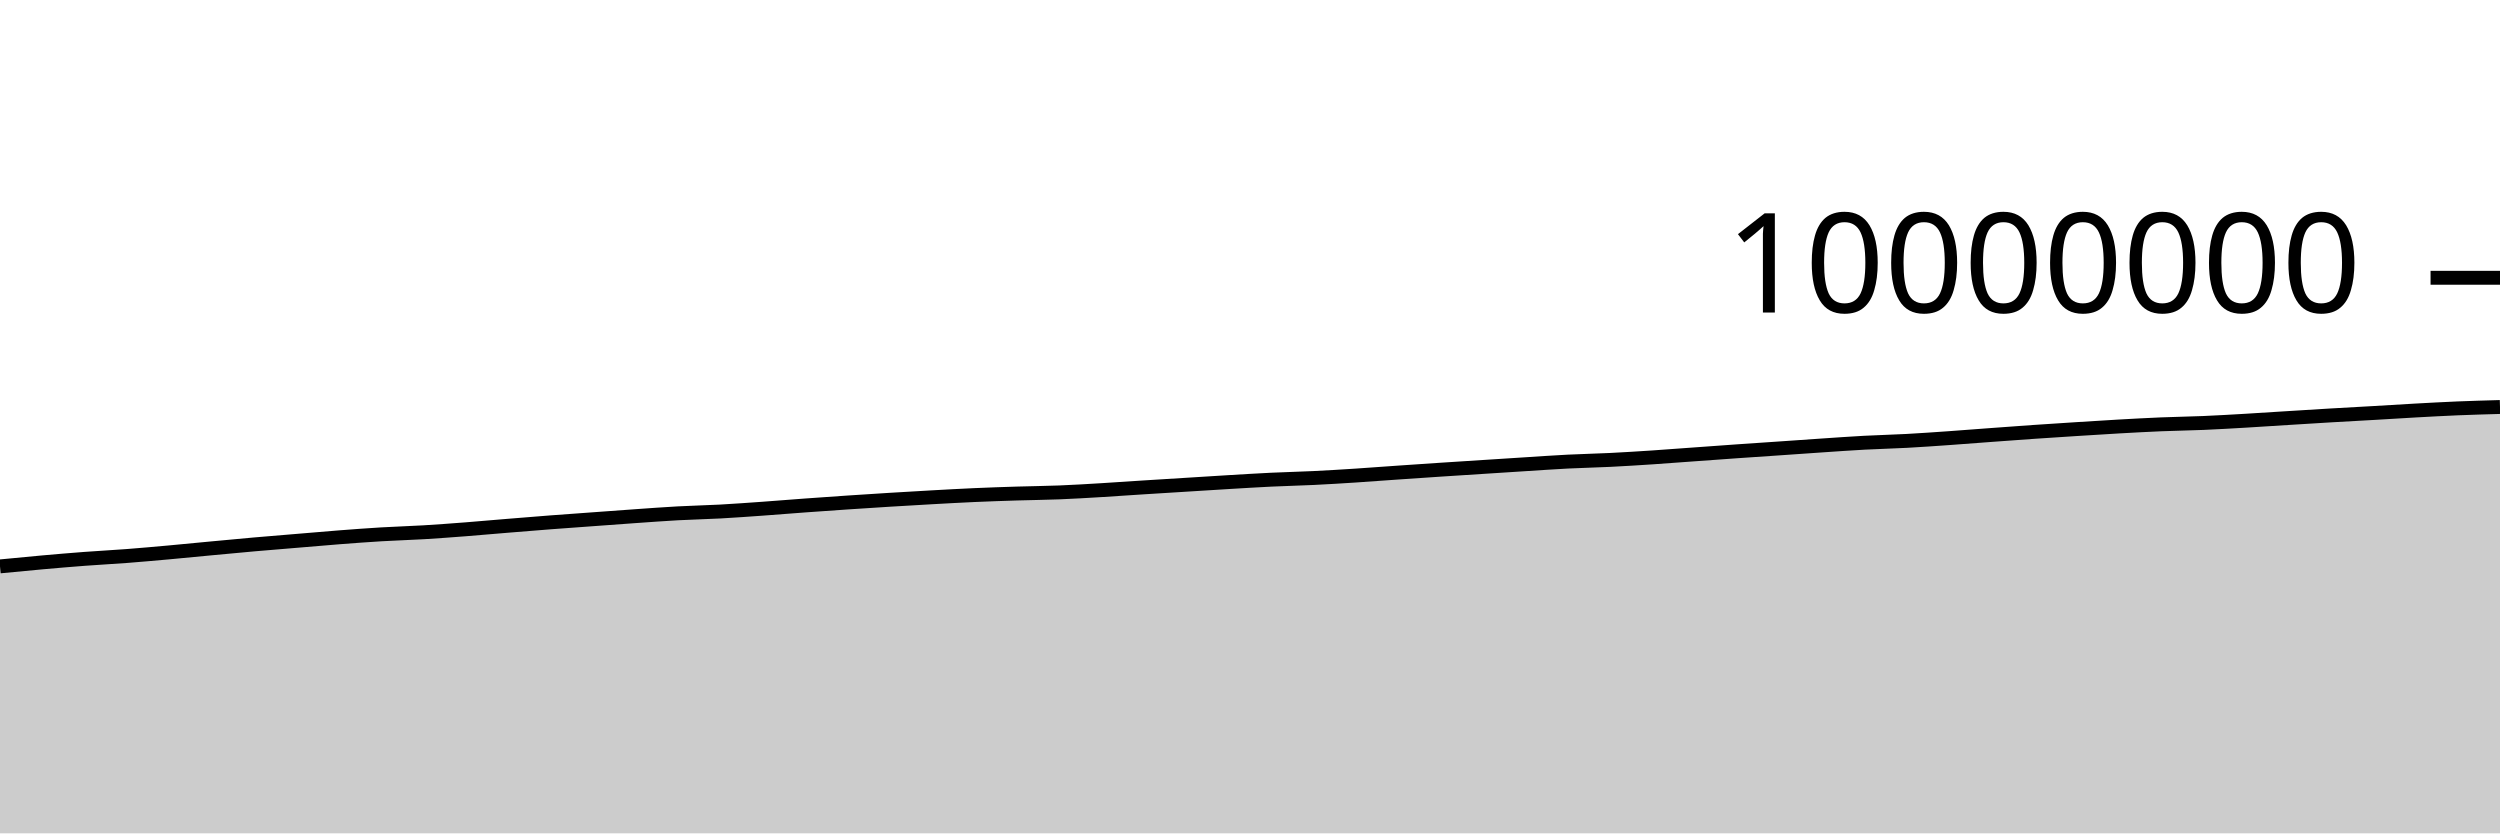
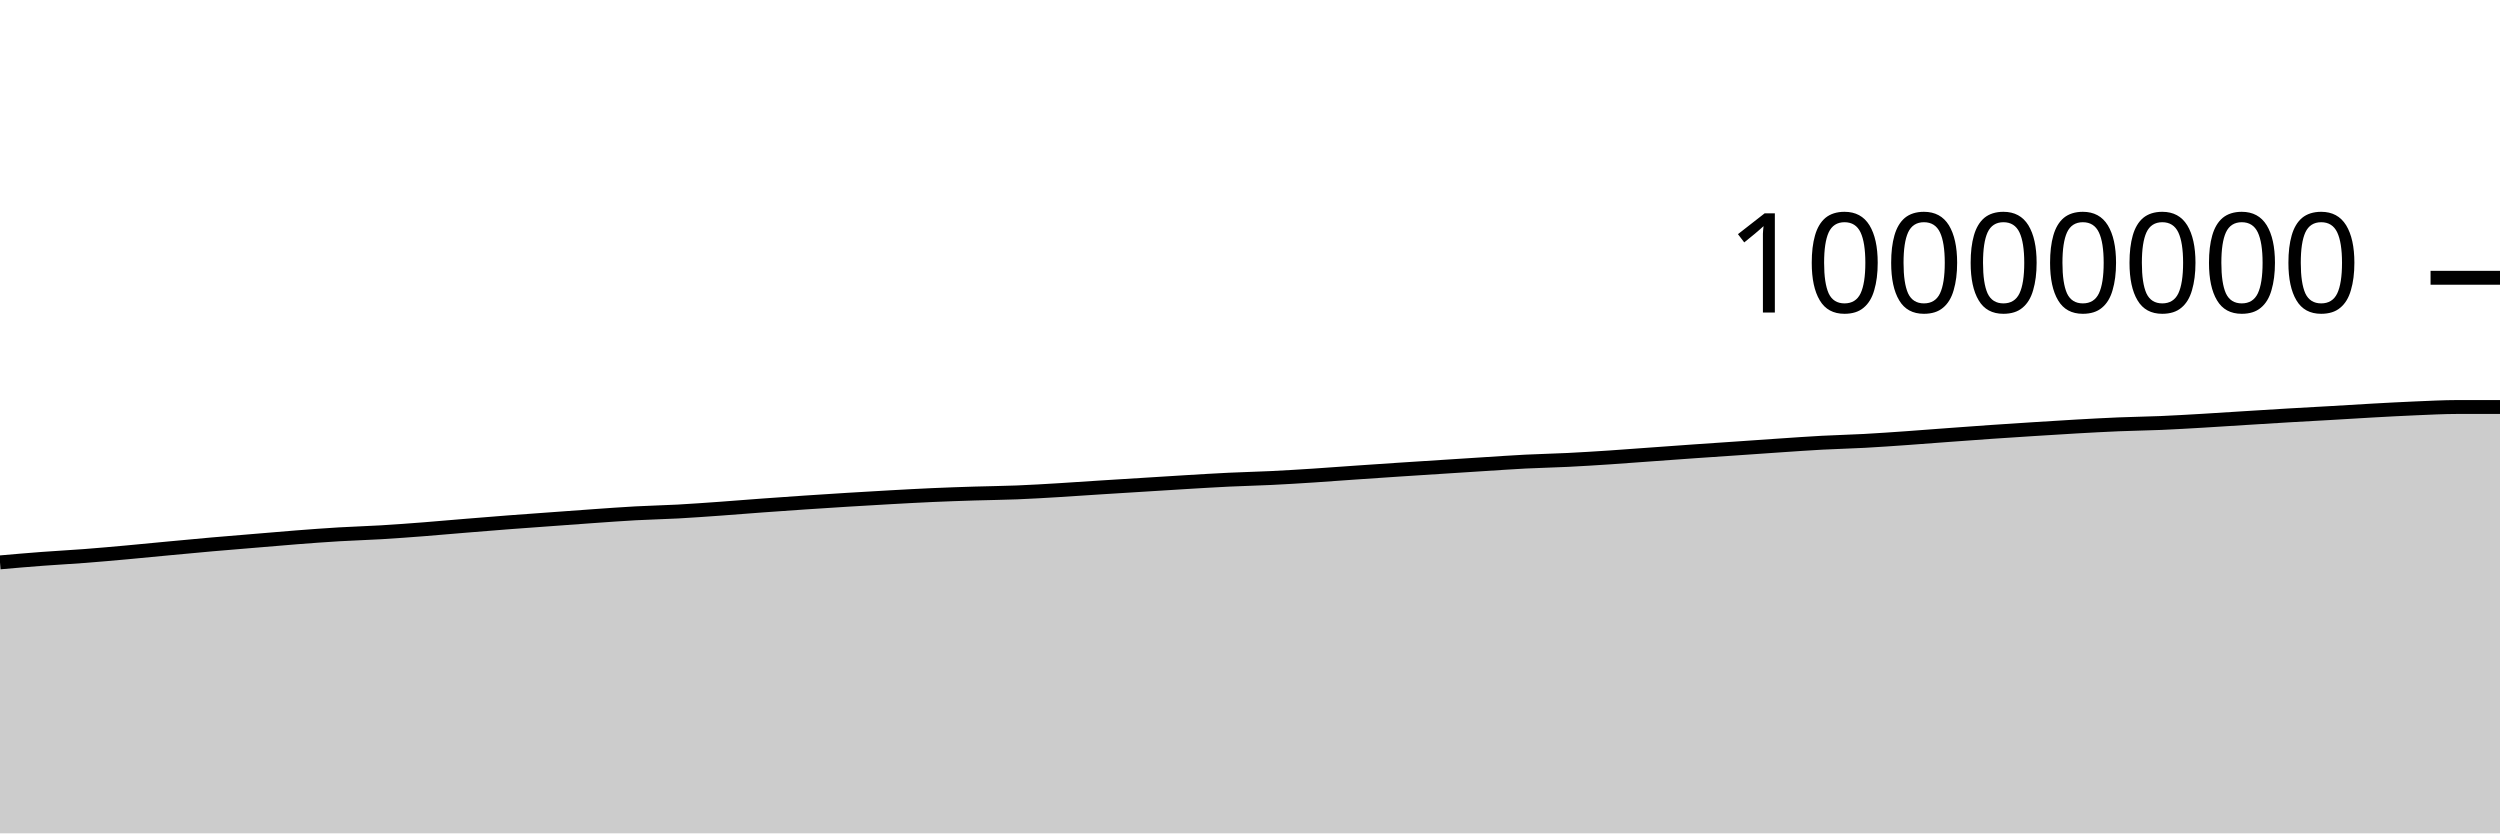
<svg xmlns="http://www.w3.org/2000/svg" viewBox="0 0 180 60">
  <g transform="translate(0,20)">
-     <path class="area" fill="rgba(0, 0, 0, 0.2)" d="M0,20.78C1.017,20.681,2.034,20.582,3.051,20.491C4.068,20.401,5.085,20.313,6.102,20.237C7.119,20.16,8.136,20.109,9.153,20.031C10.169,19.953,11.186,19.861,12.203,19.769C13.22,19.677,14.237,19.574,15.254,19.479C16.271,19.384,17.288,19.287,18.305,19.197C19.322,19.108,20.339,19.027,21.356,18.942C22.373,18.857,23.39,18.766,24.407,18.688C25.424,18.609,26.441,18.533,27.458,18.472C28.475,18.411,29.492,18.384,30.508,18.323C31.525,18.262,32.542,18.185,33.559,18.107C34.576,18.028,35.593,17.935,36.61,17.852C37.627,17.769,38.644,17.685,39.661,17.607C40.678,17.529,41.695,17.458,42.712,17.384C43.729,17.31,44.746,17.233,45.763,17.162C46.78,17.092,47.797,17.014,48.814,16.959C49.831,16.903,50.847,16.884,51.864,16.829C52.881,16.773,53.898,16.698,54.915,16.626C55.932,16.553,56.949,16.468,57.966,16.394C58.983,16.32,60,16.248,61.017,16.18C62.034,16.111,63.051,16.045,64.068,15.983C65.085,15.92,66.102,15.86,67.119,15.804C68.136,15.748,69.153,15.69,70.169,15.645C71.186,15.6,72.203,15.566,73.22,15.534C74.237,15.502,75.254,15.494,76.271,15.453C77.288,15.413,78.305,15.35,79.322,15.289C80.339,15.229,81.356,15.154,82.373,15.09C83.39,15.025,84.407,14.963,85.424,14.9C86.441,14.836,87.458,14.771,88.475,14.71C89.492,14.65,90.508,14.586,91.525,14.537C92.542,14.488,93.559,14.467,94.576,14.417C95.593,14.368,96.61,14.305,97.627,14.239C98.644,14.174,99.661,14.095,100.678,14.024C101.695,13.954,102.712,13.884,103.729,13.817C104.746,13.749,105.763,13.685,106.78,13.62C107.797,13.554,108.814,13.488,109.831,13.424C110.847,13.36,111.864,13.287,112.881,13.235C113.898,13.183,114.915,13.165,115.932,13.114C116.949,13.064,117.966,12.999,118.983,12.932C120,12.864,121.017,12.785,122.034,12.712C123.051,12.639,124.068,12.563,125.085,12.492C126.102,12.421,127.119,12.354,128.136,12.284C129.153,12.214,130.169,12.141,131.186,12.073C132.203,12.005,133.22,11.931,134.237,11.876C135.254,11.822,136.271,11.799,137.288,11.744C138.305,11.689,139.322,11.616,140.339,11.545C141.356,11.474,142.373,11.392,143.39,11.317C144.407,11.242,145.424,11.166,146.441,11.096C147.458,11.025,148.475,10.961,149.492,10.896C150.508,10.832,151.525,10.766,152.542,10.708C153.559,10.651,154.576,10.594,155.593,10.552C156.61,10.509,157.627,10.498,158.644,10.454C159.661,10.411,160.678,10.35,161.695,10.291C162.712,10.232,163.729,10.163,164.746,10.099C165.763,10.036,166.78,9.971,167.797,9.911C168.814,9.851,169.831,9.798,170.847,9.739C171.864,9.68,172.881,9.614,173.898,9.558C174.915,9.502,175.932,9.446,176.949,9.403C177.966,9.361,178.983,9.333,180,9.304L180,40C178.983,40,177.966,40,176.949,40C175.932,40,174.915,40,173.898,40C172.881,40,171.864,40,170.847,40C169.831,40,168.814,40,167.797,40C166.78,40,165.763,40,164.746,40C163.729,40,162.712,40,161.695,40C160.678,40,159.661,40,158.644,40C157.627,40,156.61,40,155.593,40C154.576,40,153.559,40,152.542,40C151.525,40,150.508,40,149.492,40C148.475,40,147.458,40,146.441,40C145.424,40,144.407,40,143.39,40C142.373,40,141.356,40,140.339,40C139.322,40,138.305,40,137.288,40C136.271,40,135.254,40,134.237,40C133.22,40,132.203,40,131.186,40C130.169,40,129.153,40,128.136,40C127.119,40,126.102,40,125.085,40C124.068,40,123.051,40,122.034,40C121.017,40,120,40,118.983,40C117.966,40,116.949,40,115.932,40C114.915,40,113.898,40,112.881,40C111.864,40,110.847,40,109.831,40C108.814,40,107.797,40,106.78,40C105.763,40,104.746,40,103.729,40C102.712,40,101.695,40,100.678,40C99.661,40,98.644,40,97.627,40C96.61,40,95.593,40,94.576,40C93.559,40,92.542,40,91.525,40C90.508,40,89.492,40,88.475,40C87.458,40,86.441,40,85.424,40C84.407,40,83.39,40,82.373,40C81.356,40,80.339,40,79.322,40C78.305,40,77.288,40,76.271,40C75.254,40,74.237,40,73.22,40C72.203,40,71.186,40,70.169,40C69.153,40,68.136,40,67.119,40C66.102,40,65.085,40,64.068,40C63.051,40,62.034,40,61.017,40C60,40,58.983,40,57.966,40C56.949,40,55.932,40,54.915,40C53.898,40,52.881,40,51.864,40C50.847,40,49.831,40,48.814,40C47.797,40,46.78,40,45.763,40C44.746,40,43.729,40,42.712,40C41.695,40,40.678,40,39.661,40C38.644,40,37.627,40,36.61,40C35.593,40,34.576,40,33.559,40C32.542,40,31.525,40,30.508,40C29.492,40,28.475,40,27.458,40C26.441,40,25.424,40,24.407,40C23.39,40,22.373,40,21.356,40C20.339,40,19.322,40,18.305,40C17.288,40,16.271,40,15.254,40C14.237,40,13.22,40,12.203,40C11.186,40,10.169,40,9.153,40C8.136,40,7.119,40,6.102,40C5.085,40,4.068,40,3.051,40C2.034,40,1.017,40,0,40Z" />
-     <path class="line" stroke="black" fill="none" d="M0,20.78C1.017,20.681,2.034,20.582,3.051,20.491C4.068,20.401,5.085,20.313,6.102,20.237C7.119,20.16,8.136,20.109,9.153,20.031C10.169,19.953,11.186,19.861,12.203,19.769C13.22,19.677,14.237,19.574,15.254,19.479C16.271,19.384,17.288,19.287,18.305,19.197C19.322,19.108,20.339,19.027,21.356,18.942C22.373,18.857,23.39,18.766,24.407,18.688C25.424,18.609,26.441,18.533,27.458,18.472C28.475,18.411,29.492,18.384,30.508,18.323C31.525,18.262,32.542,18.185,33.559,18.107C34.576,18.028,35.593,17.935,36.61,17.852C37.627,17.769,38.644,17.685,39.661,17.607C40.678,17.529,41.695,17.458,42.712,17.384C43.729,17.31,44.746,17.233,45.763,17.162C46.78,17.092,47.797,17.014,48.814,16.959C49.831,16.903,50.847,16.884,51.864,16.829C52.881,16.773,53.898,16.698,54.915,16.626C55.932,16.553,56.949,16.468,57.966,16.394C58.983,16.32,60,16.248,61.017,16.18C62.034,16.111,63.051,16.045,64.068,15.983C65.085,15.92,66.102,15.86,67.119,15.804C68.136,15.748,69.153,15.69,70.169,15.645C71.186,15.6,72.203,15.566,73.22,15.534C74.237,15.502,75.254,15.494,76.271,15.453C77.288,15.413,78.305,15.35,79.322,15.289C80.339,15.229,81.356,15.154,82.373,15.09C83.39,15.025,84.407,14.963,85.424,14.9C86.441,14.836,87.458,14.771,88.475,14.71C89.492,14.65,90.508,14.586,91.525,14.537C92.542,14.488,93.559,14.467,94.576,14.417C95.593,14.368,96.61,14.305,97.627,14.239C98.644,14.174,99.661,14.095,100.678,14.024C101.695,13.954,102.712,13.884,103.729,13.817C104.746,13.749,105.763,13.685,106.78,13.62C107.797,13.554,108.814,13.488,109.831,13.424C110.847,13.36,111.864,13.287,112.881,13.235C113.898,13.183,114.915,13.165,115.932,13.114C116.949,13.064,117.966,12.999,118.983,12.932C120,12.864,121.017,12.785,122.034,12.712C123.051,12.639,124.068,12.563,125.085,12.492C126.102,12.421,127.119,12.354,128.136,12.284C129.153,12.214,130.169,12.141,131.186,12.073C132.203,12.005,133.22,11.931,134.237,11.876C135.254,11.822,136.271,11.799,137.288,11.744C138.305,11.689,139.322,11.616,140.339,11.545C141.356,11.474,142.373,11.392,143.39,11.317C144.407,11.242,145.424,11.166,146.441,11.096C147.458,11.025,148.475,10.961,149.492,10.896C150.508,10.832,151.525,10.766,152.542,10.708C153.559,10.651,154.576,10.594,155.593,10.552C156.61,10.509,157.627,10.498,158.644,10.454C159.661,10.411,160.678,10.35,161.695,10.291C162.712,10.232,163.729,10.163,164.746,10.099C165.763,10.036,166.78,9.971,167.797,9.911C168.814,9.851,169.831,9.798,170.847,9.739C171.864,9.68,172.881,9.614,173.898,9.558C174.915,9.502,175.932,9.446,176.949,9.403C177.966,9.361,178.983,9.333,180,9.304" />
+     <path class="area" fill="rgba(0, 0, 0, 0.2)" d="M0,20.491C1.017,20.402,2.034,20.313,3.051,20.237C4.068,20.16,5.085,20.109,6.102,20.031C7.119,19.953,8.136,19.861,9.153,19.769C10.169,19.677,11.186,19.574,12.203,19.479C13.22,19.384,14.237,19.287,15.254,19.197C16.271,19.108,17.288,19.027,18.305,18.942C19.322,18.858,20.339,18.766,21.356,18.688C22.373,18.609,23.39,18.533,24.407,18.472C25.424,18.411,26.441,18.384,27.458,18.323C28.475,18.262,29.492,18.185,30.508,18.107C31.525,18.028,32.542,17.935,33.559,17.852C34.576,17.769,35.593,17.685,36.61,17.607C37.627,17.529,38.644,17.458,39.661,17.384C40.678,17.31,41.695,17.233,42.712,17.162C43.729,17.092,44.746,17.014,45.763,16.959C46.78,16.903,47.797,16.884,48.814,16.829C49.831,16.773,50.847,16.698,51.864,16.626C52.881,16.553,53.898,16.468,54.915,16.394C55.932,16.32,56.949,16.248,57.966,16.18C58.983,16.111,60,16.045,61.017,15.983C62.034,15.92,63.051,15.86,64.068,15.804C65.085,15.748,66.102,15.69,67.119,15.645C68.136,15.6,69.153,15.566,70.169,15.534C71.186,15.502,72.203,15.494,73.22,15.453C74.237,15.413,75.254,15.35,76.271,15.289C77.288,15.229,78.305,15.154,79.322,15.09C80.339,15.025,81.356,14.963,82.373,14.9C83.39,14.836,84.407,14.771,85.424,14.71C86.441,14.65,87.458,14.586,88.475,14.537C89.492,14.488,90.508,14.467,91.525,14.417C92.542,14.368,93.559,14.305,94.576,14.239C95.593,14.174,96.61,14.095,97.627,14.024C98.644,13.954,99.661,13.884,100.678,13.817C101.695,13.749,102.712,13.685,103.729,13.62C104.746,13.554,105.763,13.488,106.78,13.424C107.797,13.36,108.814,13.287,109.831,13.235C110.847,13.183,111.864,13.165,112.881,13.114C113.898,13.064,114.915,12.999,115.932,12.932C116.949,12.864,117.966,12.785,118.983,12.712C120,12.639,121.017,12.563,122.034,12.492C123.051,12.421,124.068,12.354,125.085,12.284C126.102,12.214,127.119,12.141,128.136,12.073C129.153,12.005,130.169,11.931,131.186,11.876C132.203,11.822,133.22,11.799,134.237,11.744C135.254,11.689,136.271,11.616,137.288,11.545C138.305,11.474,139.322,11.392,140.339,11.317C141.356,11.242,142.373,11.166,143.39,11.096C144.407,11.025,145.424,10.961,146.441,10.896C147.458,10.832,148.475,10.766,149.492,10.708C150.508,10.651,151.525,10.594,152.542,10.552C153.559,10.509,154.576,10.498,155.593,10.455C156.61,10.411,157.627,10.35,158.644,10.291C159.661,10.232,160.678,10.163,161.695,10.099C162.712,10.036,163.729,9.971,164.746,9.911C165.763,9.851,166.78,9.798,167.797,9.739C168.814,9.68,169.831,9.614,170.847,9.558C171.864,9.502,172.881,9.446,173.898,9.403C174.915,9.361,175.932,9.305,176.949,9.304C177.966,9.303,178.983,9.303,180,9.303L180,40C178.983,40,177.966,40,176.949,40C175.932,40,174.915,40,173.898,40C172.881,40,171.864,40,170.847,40C169.831,40,168.814,40,167.797,40C166.78,40,165.763,40,164.746,40C163.729,40,162.712,40,161.695,40C160.678,40,159.661,40,158.644,40C157.627,40,156.61,40,155.593,40C154.576,40,153.559,40,152.542,40C151.525,40,150.508,40,149.492,40C148.475,40,147.458,40,146.441,40C145.424,40,144.407,40,143.39,40C142.373,40,141.356,40,140.339,40C139.322,40,138.305,40,137.288,40C136.271,40,135.254,40,134.237,40C133.22,40,132.203,40,131.186,40C130.169,40,129.153,40,128.136,40C127.119,40,126.102,40,125.085,40C124.068,40,123.051,40,122.034,40C121.017,40,120,40,118.983,40C117.966,40,116.949,40,115.932,40C114.915,40,113.898,40,112.881,40C111.864,40,110.847,40,109.831,40C108.814,40,107.797,40,106.78,40C105.763,40,104.746,40,103.729,40C102.712,40,101.695,40,100.678,40C99.661,40,98.644,40,97.627,40C96.61,40,95.593,40,94.576,40C93.559,40,92.542,40,91.525,40C90.508,40,89.492,40,88.475,40C87.458,40,86.441,40,85.424,40C84.407,40,83.39,40,82.373,40C81.356,40,80.339,40,79.322,40C78.305,40,77.288,40,76.271,40C75.254,40,74.237,40,73.22,40C72.203,40,71.186,40,70.169,40C69.153,40,68.136,40,67.119,40C66.102,40,65.085,40,64.068,40C63.051,40,62.034,40,61.017,40C60,40,58.983,40,57.966,40C56.949,40,55.932,40,54.915,40C53.898,40,52.881,40,51.864,40C50.847,40,49.831,40,48.814,40C47.797,40,46.78,40,45.763,40C44.746,40,43.729,40,42.712,40C41.695,40,40.678,40,39.661,40C38.644,40,37.627,40,36.61,40C35.593,40,34.576,40,33.559,40C32.542,40,31.525,40,30.508,40C29.492,40,28.475,40,27.458,40C26.441,40,25.424,40,24.407,40C23.39,40,22.373,40,21.356,40C20.339,40,19.322,40,18.305,40C17.288,40,16.271,40,15.254,40C14.237,40,13.22,40,12.203,40C11.186,40,10.169,40,9.153,40C8.136,40,7.119,40,6.102,40C5.085,40,4.068,40,3.051,40C2.034,40,1.017,40,0,40Z" />
+     <path class="line" stroke="black" fill="none" d="M0,20.491C1.017,20.402,2.034,20.313,3.051,20.237C4.068,20.16,5.085,20.109,6.102,20.031C7.119,19.953,8.136,19.861,9.153,19.769C10.169,19.677,11.186,19.574,12.203,19.479C13.22,19.384,14.237,19.287,15.254,19.197C16.271,19.108,17.288,19.027,18.305,18.942C19.322,18.858,20.339,18.766,21.356,18.688C22.373,18.609,23.39,18.533,24.407,18.472C25.424,18.411,26.441,18.384,27.458,18.323C28.475,18.262,29.492,18.185,30.508,18.107C31.525,18.028,32.542,17.935,33.559,17.852C34.576,17.769,35.593,17.685,36.61,17.607C37.627,17.529,38.644,17.458,39.661,17.384C40.678,17.31,41.695,17.233,42.712,17.162C43.729,17.092,44.746,17.014,45.763,16.959C46.78,16.903,47.797,16.884,48.814,16.829C49.831,16.773,50.847,16.698,51.864,16.626C52.881,16.553,53.898,16.468,54.915,16.394C55.932,16.32,56.949,16.248,57.966,16.18C58.983,16.111,60,16.045,61.017,15.983C62.034,15.92,63.051,15.86,64.068,15.804C65.085,15.748,66.102,15.69,67.119,15.645C68.136,15.6,69.153,15.566,70.169,15.534C71.186,15.502,72.203,15.494,73.22,15.453C74.237,15.413,75.254,15.35,76.271,15.289C77.288,15.229,78.305,15.154,79.322,15.09C80.339,15.025,81.356,14.963,82.373,14.9C83.39,14.836,84.407,14.771,85.424,14.71C86.441,14.65,87.458,14.586,88.475,14.537C89.492,14.488,90.508,14.467,91.525,14.417C92.542,14.368,93.559,14.305,94.576,14.239C95.593,14.174,96.61,14.095,97.627,14.024C98.644,13.954,99.661,13.884,100.678,13.817C101.695,13.749,102.712,13.685,103.729,13.62C104.746,13.554,105.763,13.488,106.78,13.424C107.797,13.36,108.814,13.287,109.831,13.235C110.847,13.183,111.864,13.165,112.881,13.114C113.898,13.064,114.915,12.999,115.932,12.932C116.949,12.864,117.966,12.785,118.983,12.712C120,12.639,121.017,12.563,122.034,12.492C123.051,12.421,124.068,12.354,125.085,12.284C126.102,12.214,127.119,12.141,128.136,12.073C129.153,12.005,130.169,11.931,131.186,11.876C132.203,11.822,133.22,11.799,134.237,11.744C135.254,11.689,136.271,11.616,137.288,11.545C138.305,11.474,139.322,11.392,140.339,11.317C141.356,11.242,142.373,11.166,143.39,11.096C144.407,11.025,145.424,10.961,146.441,10.896C147.458,10.832,148.475,10.766,149.492,10.708C150.508,10.651,151.525,10.594,152.542,10.552C153.559,10.509,154.576,10.498,155.593,10.455C156.61,10.411,157.627,10.35,158.644,10.291C159.661,10.232,160.678,10.163,161.695,10.099C162.712,10.036,163.729,9.971,164.746,9.911C165.763,9.851,166.78,9.798,167.797,9.739C168.814,9.68,169.831,9.614,170.847,9.558C171.864,9.502,172.881,9.446,173.898,9.403C174.915,9.361,175.932,9.305,176.949,9.304C177.966,9.303,178.983,9.303,180,9.303" />
    <path class="axis-ceiling" stroke-width="1" stroke="black" fill="none" d="M175,0L180,0" />
    <text class="axis-ceiling-label" font-family="sans-serif" text-anchor="end" font-size="10px" x="170" y="2.5">10000000</text>
  </g>
</svg>
